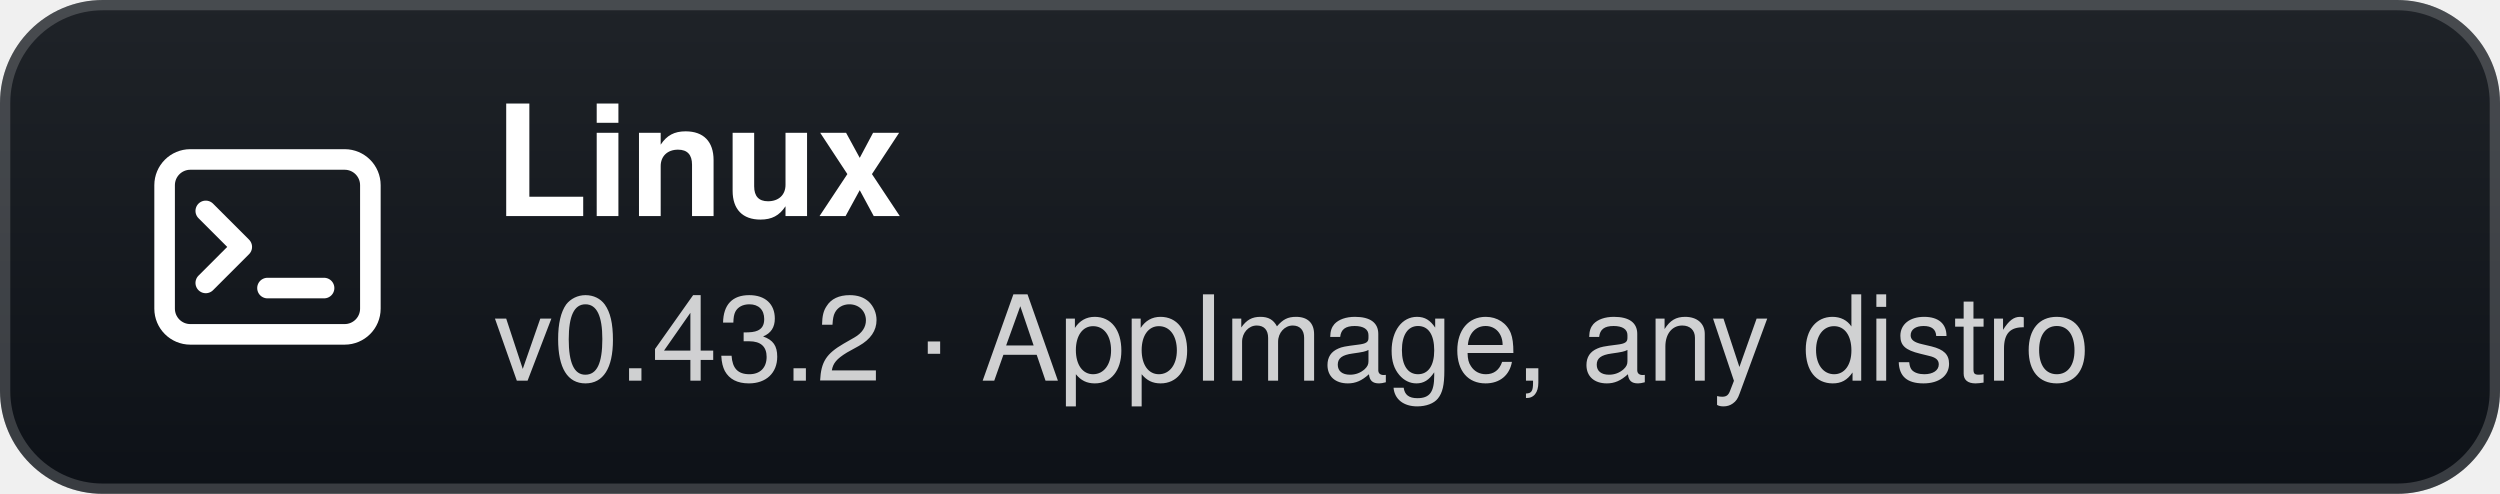
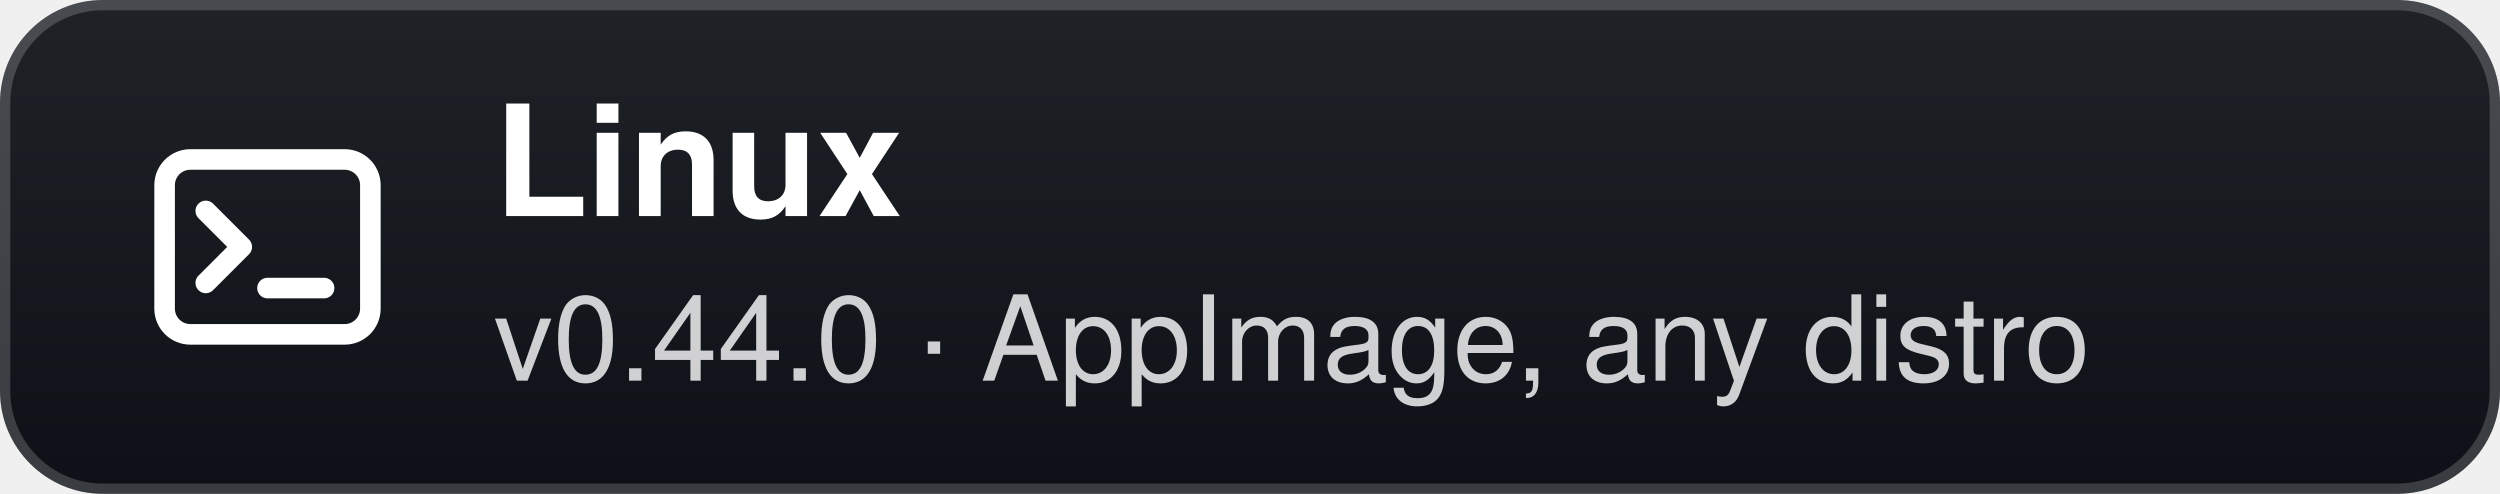
- <svg xmlns="http://www.w3.org/2000/svg" width="243" height="48" viewBox="0 0 243 48" role="img" aria-label="Linux: v0.43.2 · AppImage, any distro">
+ <svg xmlns="http://www.w3.org/2000/svg" width="243" height="48" viewBox="0 0 243 48" role="img" aria-label="Linux: v0.44.0 · AppImage, any distro">
  <defs>
    <linearGradient id="g" x1="0" y1="0" x2="0" y2="1">
      <stop offset="0" stop-color="#1f2328" />
      <stop offset="1" stop-color="#0d1117" />
    </linearGradient>
  </defs>
  <rect width="243" height="48" rx="10" fill="url(#g)" />
  <rect x="0.5" y="0.5" width="242" height="47" rx="9.5" fill="none" stroke="#ffffff" stroke-opacity="0.18" />
  <g transform="translate(26 24)">
    <rect x="-10" y="-8.5" width="20" height="17" rx="2.5" fill="none" stroke="#fff" stroke-width="2" />
    <path d="M-6 -3.5 L-2.5 0 L-6 3.5" fill="none" stroke="#fff" stroke-width="2" stroke-linecap="round" stroke-linejoin="round" />
    <path d="M0 4 H5.5" stroke="#fff" stroke-width="2" stroke-linecap="round" />
  </g>
  <text x="48" y="21" fill="#ffffff" font-family="'Segoe UI',-apple-system,BlinkMacSystemFont,Helvetica,Arial,sans-serif" font-size="15" font-weight="700">Linux</text>
-   <text x="48" y="37" fill="#ffffff" fill-opacity="0.8" font-family="'Segoe UI',-apple-system,BlinkMacSystemFont,Helvetica,Arial,sans-serif" font-size="11.5">v0.43.2 · AppImage, any distro</text>
+   <text x="48" y="37" fill="#ffffff" fill-opacity="0.8" font-family="'Segoe UI',-apple-system,BlinkMacSystemFont,Helvetica,Arial,sans-serif" font-size="11.5">v0.44.0 · AppImage, any distro</text>
</svg>
